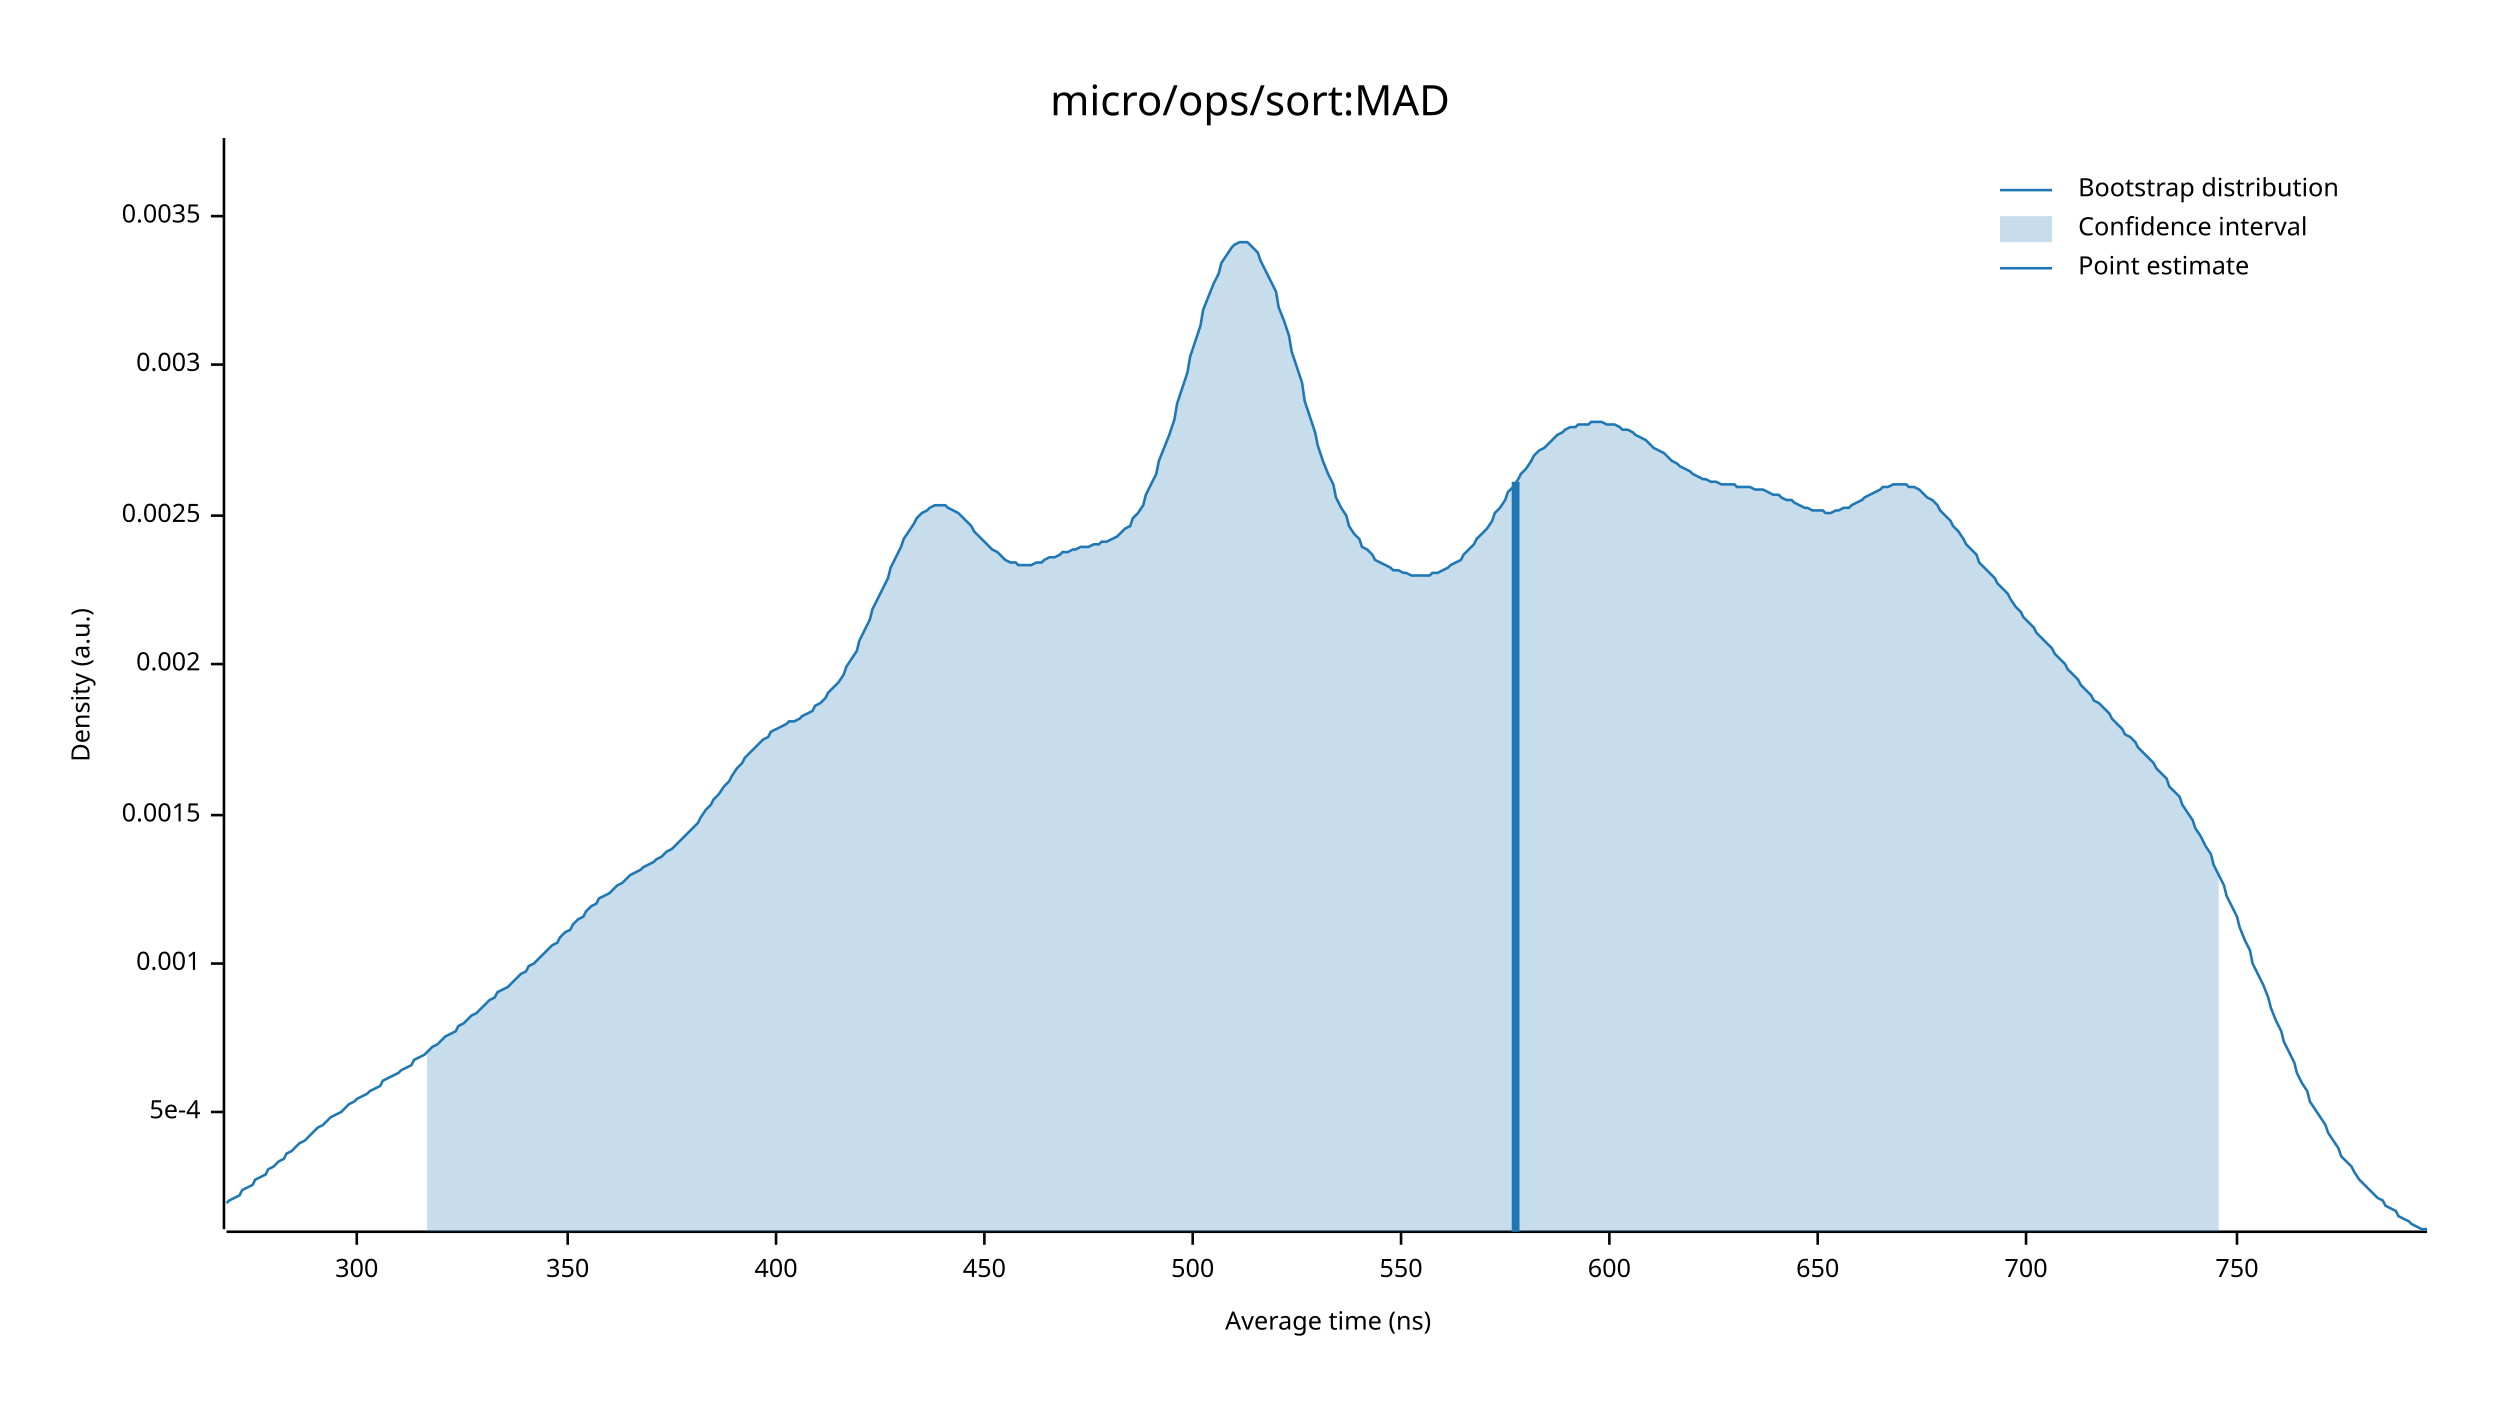
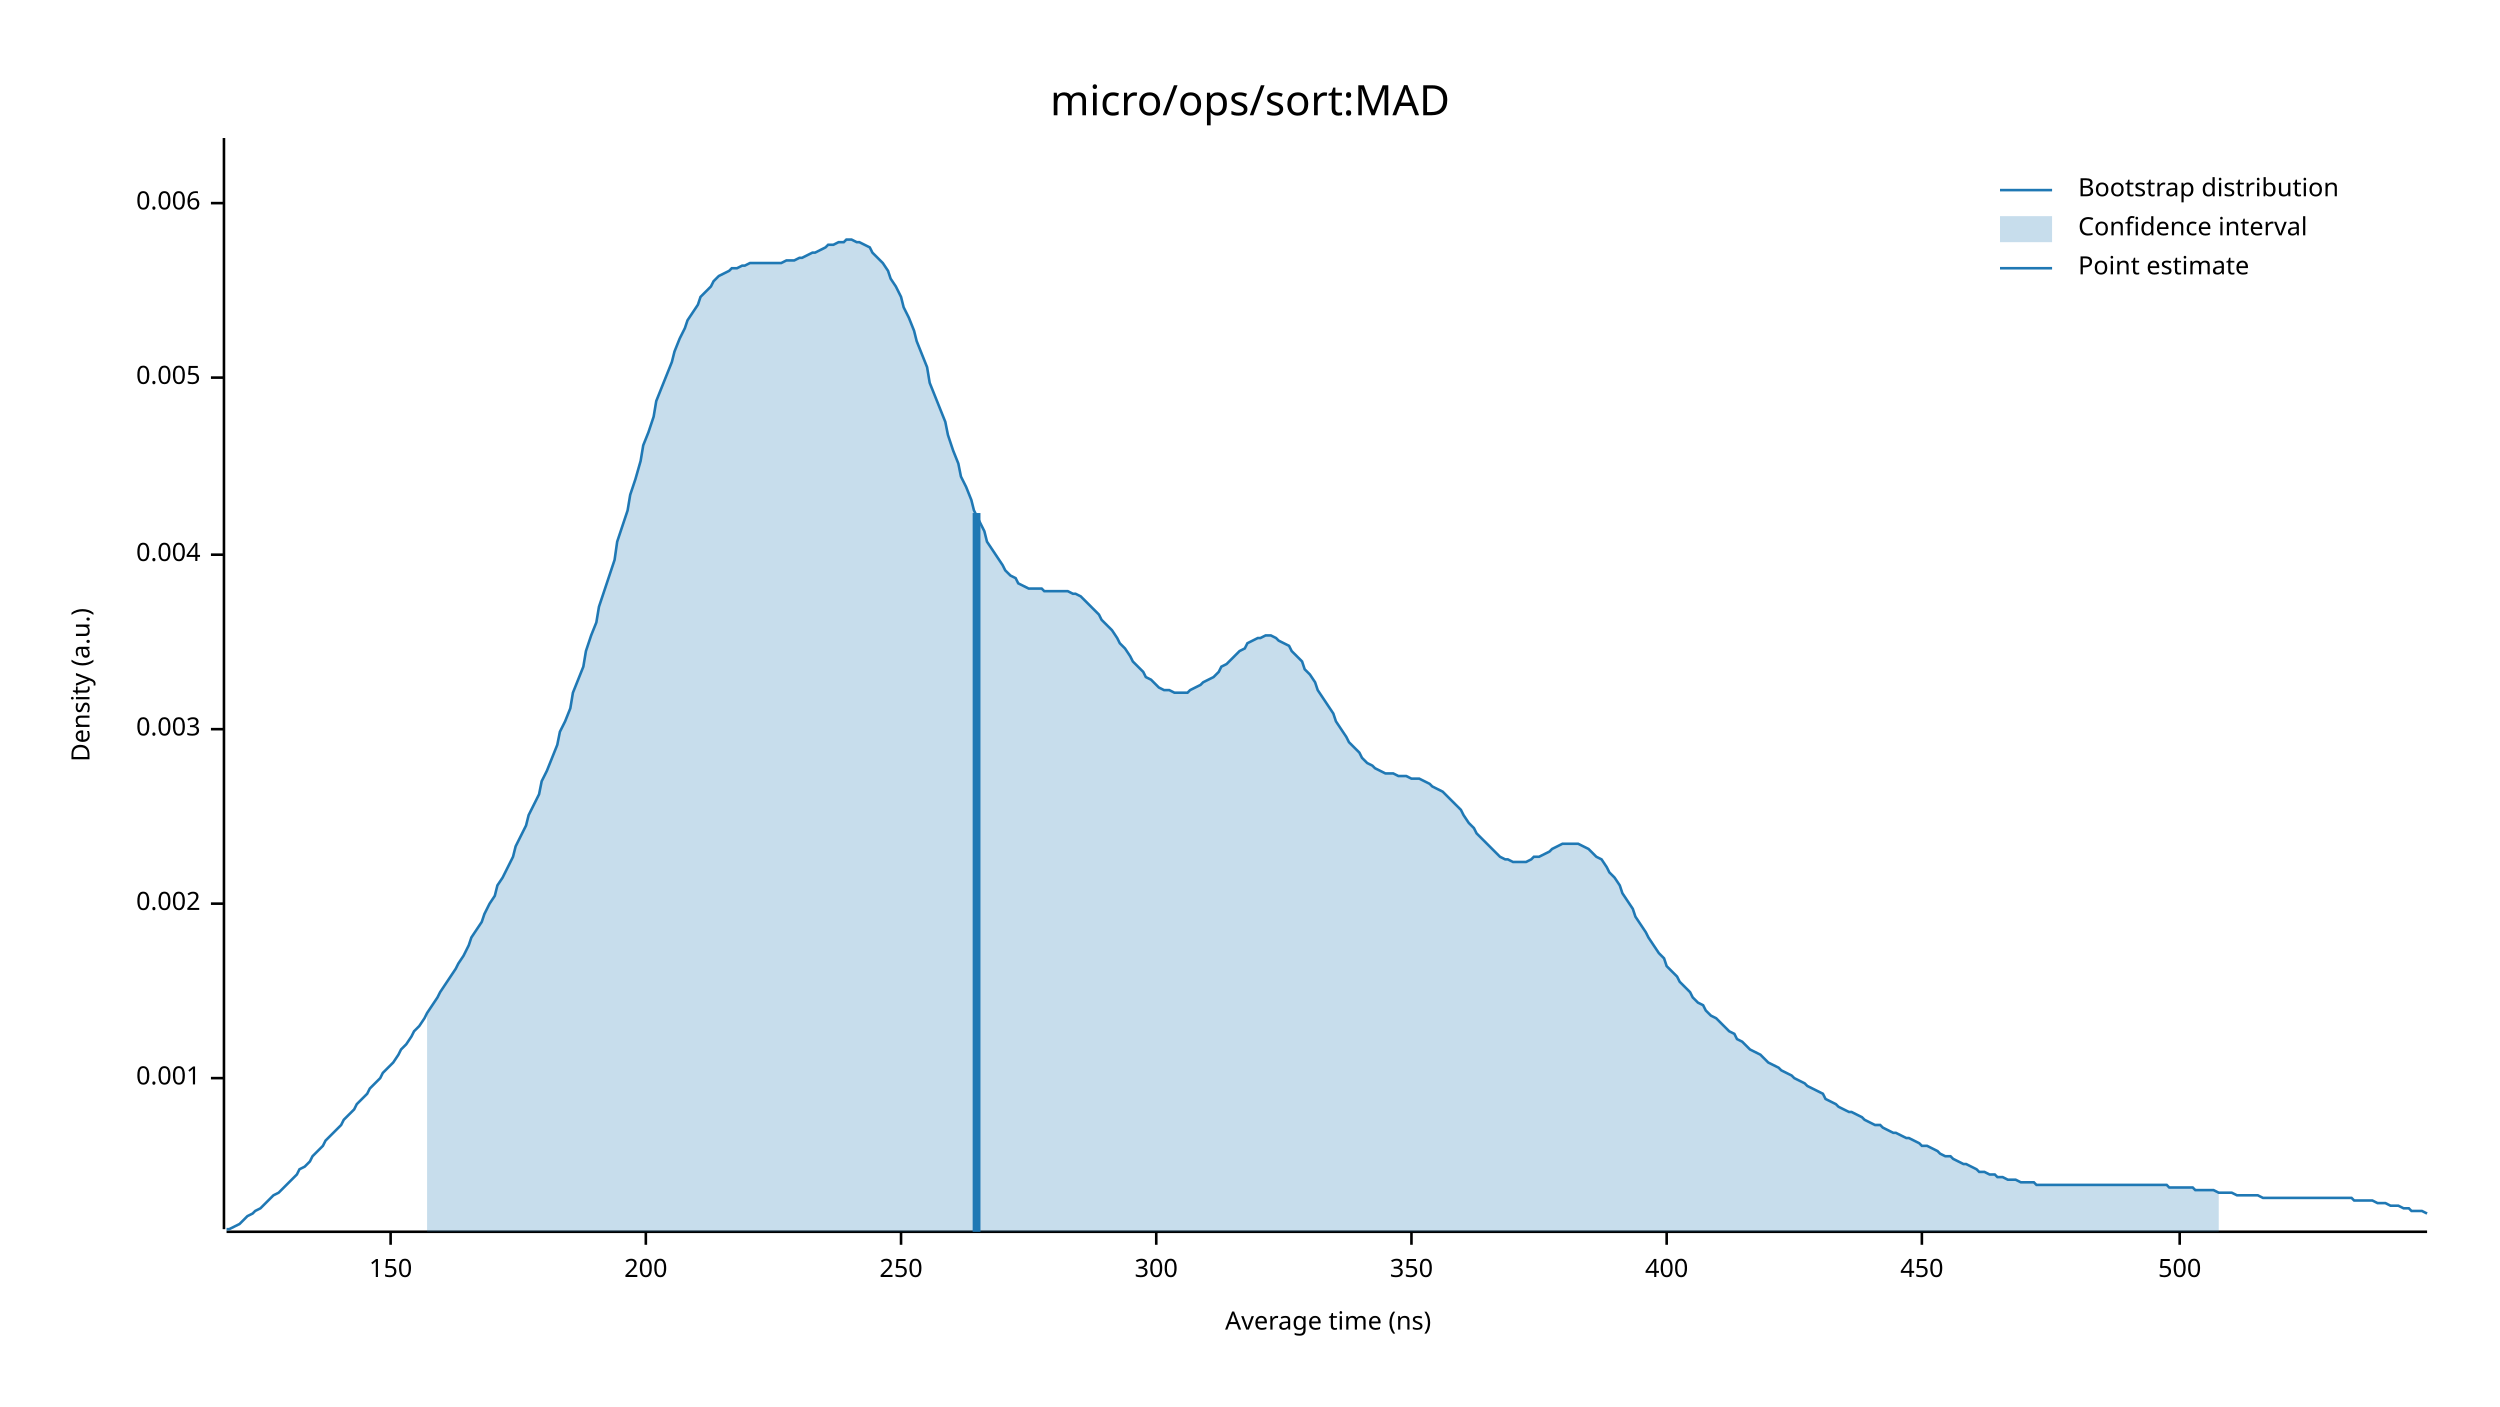
<svg xmlns="http://www.w3.org/2000/svg" width="960" height="540" viewBox="0 0 960 540">
  <text x="480" y="32" dy="0.76em" text-anchor="middle" font-family="sans-serif" font-size="16.129" opacity="1" fill="#000000">
micro/ops/sort:MAD
</text>
  <text x="27" y="263" dy="0.76em" text-anchor="middle" font-family="sans-serif" font-size="9.677" opacity="1" fill="#000000" transform="rotate(270, 27, 263)">
Density (a.u.)
</text>
  <text x="510" y="513" dy="-0.5ex" text-anchor="middle" font-family="sans-serif" font-size="9.677" opacity="1" fill="#000000">
Average time (ns)
</text>
  <polyline fill="none" opacity="1" stroke="#000000" stroke-width="1" points="86,53 86,472 " />
-   <text x="77" y="427" dy="0.5ex" text-anchor="end" font-family="sans-serif" font-size="9.677" opacity="1" fill="#000000">
- 5e-4
- </text>
-   <polyline fill="none" opacity="1" stroke="#000000" stroke-width="1" points="81,427 86,427 " />
-   <text x="77" y="370" dy="0.5ex" text-anchor="end" font-family="sans-serif" font-size="9.677" opacity="1" fill="#000000">
+   <text x="77" y="414" dy="0.5ex" text-anchor="end" font-family="sans-serif" font-size="9.677" opacity="1" fill="#000000">
0.001
</text>
-   <polyline fill="none" opacity="1" stroke="#000000" stroke-width="1" points="81,370 86,370 " />
-   <text x="77" y="313" dy="0.5ex" text-anchor="end" font-family="sans-serif" font-size="9.677" opacity="1" fill="#000000">
- 0.0015
- </text>
-   <polyline fill="none" opacity="1" stroke="#000000" stroke-width="1" points="81,313 86,313 " />
-   <text x="77" y="255" dy="0.5ex" text-anchor="end" font-family="sans-serif" font-size="9.677" opacity="1" fill="#000000">
+   <polyline fill="none" opacity="1" stroke="#000000" stroke-width="1" points="81,414 86,414 " />
+   <text x="77" y="347" dy="0.5ex" text-anchor="end" font-family="sans-serif" font-size="9.677" opacity="1" fill="#000000">
0.002
</text>
-   <polyline fill="none" opacity="1" stroke="#000000" stroke-width="1" points="81,255 86,255 " />
-   <text x="77" y="198" dy="0.5ex" text-anchor="end" font-family="sans-serif" font-size="9.677" opacity="1" fill="#000000">
- 0.0025
- </text>
-   <polyline fill="none" opacity="1" stroke="#000000" stroke-width="1" points="81,198 86,198 " />
-   <text x="77" y="140" dy="0.5ex" text-anchor="end" font-family="sans-serif" font-size="9.677" opacity="1" fill="#000000">
+   <polyline fill="none" opacity="1" stroke="#000000" stroke-width="1" points="81,347 86,347 " />
+   <text x="77" y="280" dy="0.5ex" text-anchor="end" font-family="sans-serif" font-size="9.677" opacity="1" fill="#000000">
0.003
</text>
-   <polyline fill="none" opacity="1" stroke="#000000" stroke-width="1" points="81,140 86,140 " />
-   <text x="77" y="83" dy="0.5ex" text-anchor="end" font-family="sans-serif" font-size="9.677" opacity="1" fill="#000000">
- 0.0035
+   <polyline fill="none" opacity="1" stroke="#000000" stroke-width="1" points="81,280 86,280 " />
+   <text x="77" y="213" dy="0.5ex" text-anchor="end" font-family="sans-serif" font-size="9.677" opacity="1" fill="#000000">
+ 0.004
</text>
-   <polyline fill="none" opacity="1" stroke="#000000" stroke-width="1" points="81,83 86,83 " />
+   <polyline fill="none" opacity="1" stroke="#000000" stroke-width="1" points="81,213 86,213 " />
+   <text x="77" y="145" dy="0.5ex" text-anchor="end" font-family="sans-serif" font-size="9.677" opacity="1" fill="#000000">
+ 0.005
+ </text>
+   <polyline fill="none" opacity="1" stroke="#000000" stroke-width="1" points="81,145 86,145 " />
+   <text x="77" y="78" dy="0.5ex" text-anchor="end" font-family="sans-serif" font-size="9.677" opacity="1" fill="#000000">
+ 0.006
+ </text>
+   <polyline fill="none" opacity="1" stroke="#000000" stroke-width="1" points="81,78 86,78 " />
  <polyline fill="none" opacity="1" stroke="#000000" stroke-width="1" points="87,473 932,473 " />
-   <text x="137" y="483" dy="0.76em" text-anchor="middle" font-family="sans-serif" font-size="9.677" opacity="1" fill="#000000">
+   <text x="150" y="483" dy="0.76em" text-anchor="middle" font-family="sans-serif" font-size="9.677" opacity="1" fill="#000000">
+ 150
+ </text>
+   <polyline fill="none" opacity="1" stroke="#000000" stroke-width="1" points="150,473 150,478 " />
+   <text x="248" y="483" dy="0.76em" text-anchor="middle" font-family="sans-serif" font-size="9.677" opacity="1" fill="#000000">
+ 200
+ </text>
+   <polyline fill="none" opacity="1" stroke="#000000" stroke-width="1" points="248,473 248,478 " />
+   <text x="346" y="483" dy="0.76em" text-anchor="middle" font-family="sans-serif" font-size="9.677" opacity="1" fill="#000000">
+ 250
+ </text>
+   <polyline fill="none" opacity="1" stroke="#000000" stroke-width="1" points="346,473 346,478 " />
+   <text x="444" y="483" dy="0.76em" text-anchor="middle" font-family="sans-serif" font-size="9.677" opacity="1" fill="#000000">
300
</text>
-   <polyline fill="none" opacity="1" stroke="#000000" stroke-width="1" points="137,473 137,478 " />
-   <text x="218" y="483" dy="0.76em" text-anchor="middle" font-family="sans-serif" font-size="9.677" opacity="1" fill="#000000">
+   <polyline fill="none" opacity="1" stroke="#000000" stroke-width="1" points="444,473 444,478 " />
+   <text x="542" y="483" dy="0.76em" text-anchor="middle" font-family="sans-serif" font-size="9.677" opacity="1" fill="#000000">
350
</text>
-   <polyline fill="none" opacity="1" stroke="#000000" stroke-width="1" points="218,473 218,478 " />
-   <text x="298" y="483" dy="0.76em" text-anchor="middle" font-family="sans-serif" font-size="9.677" opacity="1" fill="#000000">
+   <polyline fill="none" opacity="1" stroke="#000000" stroke-width="1" points="542,473 542,478 " />
+   <text x="640" y="483" dy="0.76em" text-anchor="middle" font-family="sans-serif" font-size="9.677" opacity="1" fill="#000000">
400
</text>
-   <polyline fill="none" opacity="1" stroke="#000000" stroke-width="1" points="298,473 298,478 " />
-   <text x="378" y="483" dy="0.76em" text-anchor="middle" font-family="sans-serif" font-size="9.677" opacity="1" fill="#000000">
+   <polyline fill="none" opacity="1" stroke="#000000" stroke-width="1" points="640,473 640,478 " />
+   <text x="738" y="483" dy="0.76em" text-anchor="middle" font-family="sans-serif" font-size="9.677" opacity="1" fill="#000000">
450
</text>
-   <polyline fill="none" opacity="1" stroke="#000000" stroke-width="1" points="378,473 378,478 " />
-   <text x="458" y="483" dy="0.76em" text-anchor="middle" font-family="sans-serif" font-size="9.677" opacity="1" fill="#000000">
+   <polyline fill="none" opacity="1" stroke="#000000" stroke-width="1" points="738,473 738,478 " />
+   <text x="837" y="483" dy="0.76em" text-anchor="middle" font-family="sans-serif" font-size="9.677" opacity="1" fill="#000000">
500
</text>
-   <polyline fill="none" opacity="1" stroke="#000000" stroke-width="1" points="458,473 458,478 " />
-   <text x="538" y="483" dy="0.76em" text-anchor="middle" font-family="sans-serif" font-size="9.677" opacity="1" fill="#000000">
- 550
- </text>
-   <polyline fill="none" opacity="1" stroke="#000000" stroke-width="1" points="538,473 538,478 " />
-   <text x="618" y="483" dy="0.76em" text-anchor="middle" font-family="sans-serif" font-size="9.677" opacity="1" fill="#000000">
- 600
- </text>
-   <polyline fill="none" opacity="1" stroke="#000000" stroke-width="1" points="618,473 618,478 " />
-   <text x="698" y="483" dy="0.76em" text-anchor="middle" font-family="sans-serif" font-size="9.677" opacity="1" fill="#000000">
- 650
- </text>
-   <polyline fill="none" opacity="1" stroke="#000000" stroke-width="1" points="698,473 698,478 " />
-   <text x="778" y="483" dy="0.76em" text-anchor="middle" font-family="sans-serif" font-size="9.677" opacity="1" fill="#000000">
- 700
- </text>
-   <polyline fill="none" opacity="1" stroke="#000000" stroke-width="1" points="778,473 778,478 " />
-   <text x="859" y="483" dy="0.76em" text-anchor="middle" font-family="sans-serif" font-size="9.677" opacity="1" fill="#000000">
- 750
- </text>
-   <polyline fill="none" opacity="1" stroke="#000000" stroke-width="1" points="859,473 859,478 " />
-   <polyline fill="none" opacity="1" stroke="#1F78B4" stroke-width="1" points="87,462 88,461 90,460 92,459 93,457 95,456 97,455 98,453 100,452 102,451 103,449 105,448 107,446 109,445 110,443 112,442 114,440 115,439 117,438 119,436 120,435 122,433 124,432 125,431 127,429 129,428 131,427 132,426 134,424 136,423 137,422 139,421 141,420 142,419 144,418 146,417 147,415 149,414 151,413 153,412 154,411 156,410 158,409 159,407 161,406 163,405 164,404 166,402 168,401 169,400 171,398 173,397 175,396 176,394 178,393 180,391 181,390 183,389 185,387 186,386 188,384 190,383 191,381 193,380 195,379 197,377 198,376 200,374 202,373 203,371 205,370 207,368 208,367 210,365 212,363 214,362 215,360 217,358 219,357 220,355 222,353 224,352 225,350 227,348 229,347 230,345 232,344 234,343 236,341 237,340 239,339 241,337 242,336 244,335 246,334 247,333 249,332 251,331 252,330 254,329 256,327 258,326 259,325 261,323 263,321 264,320 266,318 268,316 269,314 271,311 273,309 274,307 276,305 278,302 280,300 281,298 283,295 285,293 286,291 288,289 290,287 291,286 293,284 295,283 296,281 298,280 300,279 302,278 303,277 305,277 307,276 308,275 310,274 312,273 313,271 315,270 317,268 318,266 320,264 322,262 324,259 325,256 327,253 329,250 330,246 332,242 334,238 335,234 337,230 339,226 341,222 342,218 344,214 346,210 347,207 349,204 351,201 352,199 354,197 356,196 357,195 359,194 361,194 363,194 364,195 366,196 368,197 369,198 371,200 373,202 374,204 376,206 378,208 379,209 381,211 383,212 385,214 386,215 388,216 390,216 391,217 393,217 395,217 396,217 398,216 400,216 401,215 403,214 405,214 407,213 408,212 410,212 412,211 413,211 415,210 417,210 418,210 420,209 422,209 423,208 425,208 427,207 429,206 430,205 432,203 434,202 435,199 437,197 439,194 440,190 442,186 444,182 445,177 447,172 449,167 451,161 452,155 454,149 456,143 457,137 459,131 461,125 462,119 464,114 466,109 468,105 469,101 471,98 473,95 474,94 476,93 478,93 479,93 481,95 483,97 484,100 486,104 488,108 490,112 491,118 493,123 495,129 496,135 498,141 500,147 501,154 503,160 505,166 506,171 508,177 510,182 512,186 513,191 515,195 517,198 518,202 520,205 522,207 523,210 525,211 527,213 528,215 530,216 532,217 534,218 535,219 537,219 539,220 540,220 542,221 544,221 545,221 547,221 549,221 550,220 552,220 554,219 556,218 557,217 559,216 561,215 562,213 564,211 566,209 567,207 569,205 571,203 573,200 574,197 576,195 578,192 579,189 581,187 583,184 584,182 586,180 588,177 589,175 591,173 593,172 595,170 596,169 598,167 600,166 601,165 603,164 605,164 606,163 608,163 610,163 611,162 613,162 615,162 617,163 618,163 620,163 622,164 623,165 625,165 627,166 628,167 630,168 632,169 633,170 635,172 637,173 639,174 640,175 642,177 644,178 645,179 647,180 649,181 650,182 652,183 654,184 655,184 657,185 659,185 661,186 662,186 664,186 666,186 667,187 669,187 671,187 672,187 674,188 676,188 677,188 679,189 681,190 683,190 684,191 686,192 688,192 689,193 691,194 693,195 694,195 696,196 698,196 700,196 701,197 703,197 705,196 706,196 708,195 710,195 711,194 713,193 715,192 716,191 718,190 720,189 722,188 723,187 725,187 727,186 728,186 730,186 732,186 733,187 735,187 737,188 738,189 740,191 742,192 744,194 745,196 747,198 749,200 750,202 752,204 754,207 755,209 757,211 759,213 760,216 762,218 764,220 766,222 767,224 769,226 771,228 772,230 774,233 776,235 777,237 779,239 781,241 782,243 784,245 786,247 788,249 789,251 791,253 793,255 794,257 796,259 798,261 799,263 801,265 803,267 804,269 806,270 808,272 810,274 811,276 813,278 815,280 816,282 818,283 820,285 821,287 823,289 825,291 827,293 828,295 830,297 832,299 833,302 835,304 837,306 838,309 840,312 842,315 843,318 845,321 847,325 849,328 850,332 852,336 854,340 855,344 857,348 859,352 860,356 862,361 864,365 865,370 867,374 869,378 871,383 872,387 874,392 876,396 877,400 879,404 881,408 882,412 884,416 886,419 887,423 889,426 891,429 893,432 894,435 896,438 898,441 899,444 901,446 903,448 904,450 906,453 908,455 909,456 911,458 913,460 915,461 916,463 918,464 920,465 921,467 923,468 925,469 926,470 928,471 930,472 932,472 " />
-   <polygon opacity="0.25" fill="#1F78B4" points="164,404 166,402 168,401 169,400 171,398 173,397 175,396 176,394 178,393 180,391 181,390 183,389 185,387 186,386 188,384 190,383 191,381 193,380 195,379 197,377 198,376 200,374 202,373 203,371 205,370 207,368 208,367 210,365 212,363 214,362 215,360 217,358 219,357 220,355 222,353 224,352 225,350 227,348 229,347 230,345 232,344 234,343 236,341 237,340 239,339 241,337 242,336 244,335 246,334 247,333 249,332 251,331 252,330 254,329 256,327 258,326 259,325 261,323 263,321 264,320 266,318 268,316 269,314 271,311 273,309 274,307 276,305 278,302 280,300 281,298 283,295 285,293 286,291 288,289 290,287 291,286 293,284 295,283 296,281 298,280 300,279 302,278 303,277 305,277 307,276 308,275 310,274 312,273 313,271 315,270 317,268 318,266 320,264 322,262 324,259 325,256 327,253 329,250 330,246 332,242 334,238 335,234 337,230 339,226 341,222 342,218 344,214 346,210 347,207 349,204 351,201 352,199 354,197 356,196 357,195 359,194 361,194 363,194 364,195 366,196 368,197 369,198 371,200 373,202 374,204 376,206 378,208 379,209 381,211 383,212 385,214 386,215 388,216 390,216 391,217 393,217 395,217 396,217 398,216 400,216 401,215 403,214 405,214 407,213 408,212 410,212 412,211 413,211 415,210 417,210 418,210 420,209 422,209 423,208 425,208 427,207 429,206 430,205 432,203 434,202 435,199 437,197 439,194 440,190 442,186 444,182 445,177 447,172 449,167 451,161 452,155 454,149 456,143 457,137 459,131 461,125 462,119 464,114 466,109 468,105 469,101 471,98 473,95 474,94 476,93 478,93 479,93 481,95 483,97 484,100 486,104 488,108 490,112 491,118 493,123 495,129 496,135 498,141 500,147 501,154 503,160 505,166 506,171 508,177 510,182 512,186 513,191 515,195 517,198 518,202 520,205 522,207 523,210 525,211 527,213 528,215 530,216 532,217 534,218 535,219 537,219 539,220 540,220 542,221 544,221 545,221 547,221 549,221 550,220 552,220 554,219 556,218 557,217 559,216 561,215 562,213 564,211 566,209 567,207 569,205 571,203 573,200 574,197 576,195 578,192 579,189 581,187 583,184 584,182 586,180 588,177 589,175 591,173 593,172 595,170 596,169 598,167 600,166 601,165 603,164 605,164 606,163 608,163 610,163 611,162 613,162 615,162 617,163 618,163 620,163 622,164 623,165 625,165 627,166 628,167 630,168 632,169 633,170 635,172 637,173 639,174 640,175 642,177 644,178 645,179 647,180 649,181 650,182 652,183 654,184 655,184 657,185 659,185 661,186 662,186 664,186 666,186 667,187 669,187 671,187 672,187 674,188 676,188 677,188 679,189 681,190 683,190 684,191 686,192 688,192 689,193 691,194 693,195 694,195 696,196 698,196 700,196 701,197 703,197 705,196 706,196 708,195 710,195 711,194 713,193 715,192 716,191 718,190 720,189 722,188 723,187 725,187 727,186 728,186 730,186 732,186 733,187 735,187 737,188 738,189 740,191 742,192 744,194 745,196 747,198 749,200 750,202 752,204 754,207 755,209 757,211 759,213 760,216 762,218 764,220 766,222 767,224 769,226 771,228 772,230 774,233 776,235 777,237 779,239 781,241 782,243 784,245 786,247 788,249 789,251 791,253 793,255 794,257 796,259 798,261 799,263 801,265 803,267 804,269 806,270 808,272 810,274 811,276 813,278 815,280 816,282 818,283 820,285 821,287 823,289 825,291 827,293 828,295 830,297 832,299 833,302 835,304 837,306 838,309 840,312 842,315 843,318 845,321 847,325 849,328 850,332 852,336 852,473 164,473 " />
-   <polyline fill="none" opacity="1" stroke="#1F78B4" stroke-width="3" points="582,473 582,185 " />
+   <polyline fill="none" opacity="1" stroke="#000000" stroke-width="1" points="837,473 837,478 " />
+   <polyline fill="none" opacity="1" stroke="#1F78B4" stroke-width="1" points="87,472 88,472 90,471 92,470 93,469 95,467 97,466 98,465 100,464 102,462 103,461 105,459 107,458 109,456 110,455 112,453 114,451 115,449 117,448 119,446 120,444 122,442 124,440 125,438 127,436 129,434 131,432 132,430 134,428 136,426 137,424 139,422 141,420 142,418 144,416 146,414 147,412 149,410 151,408 153,405 154,403 156,401 158,398 159,396 161,394 163,391 164,389 166,386 168,383 169,381 171,378 173,375 175,372 176,370 178,367 180,363 181,360 183,357 185,354 186,351 188,347 190,344 191,340 193,337 195,333 197,329 198,325 200,321 202,317 203,313 205,309 207,305 208,300 210,296 212,291 214,286 215,281 217,277 219,272 220,266 222,261 224,256 225,250 227,244 229,239 230,233 232,227 234,221 236,215 237,208 239,202 241,196 242,190 244,184 246,177 247,171 249,166 251,160 252,154 254,149 256,144 258,139 259,135 261,130 263,126 264,123 266,120 268,117 269,114 271,112 273,110 274,108 276,106 278,105 280,104 281,103 283,103 285,102 286,102 288,101 290,101 291,101 293,101 295,101 296,101 298,101 300,101 302,100 303,100 305,100 307,99 308,99 310,98 312,97 313,97 315,96 317,95 318,94 320,94 322,93 324,93 325,92 327,92 329,93 330,93 332,94 334,95 335,97 337,99 339,101 341,104 342,107 344,110 346,114 347,118 349,122 351,127 352,131 354,136 356,141 357,147 359,152 361,157 363,162 364,167 366,173 368,178 369,183 371,187 373,192 374,196 376,200 378,204 379,208 381,211 383,214 385,217 386,219 388,221 390,222 391,224 393,225 395,226 396,226 398,226 400,226 401,227 403,227 405,227 407,227 408,227 410,227 412,228 413,228 415,229 417,231 418,232 420,234 422,236 423,238 425,240 427,242 429,245 430,247 432,249 434,252 435,254 437,256 439,258 440,260 442,261 444,263 445,264 447,265 449,265 451,266 452,266 454,266 456,266 457,265 459,264 461,263 462,262 464,261 466,260 468,258 469,256 471,255 473,253 474,252 476,250 478,249 479,247 481,246 483,245 484,245 486,244 488,244 490,245 491,246 493,247 495,248 496,250 498,252 500,254 501,257 503,259 505,262 506,265 508,268 510,271 512,274 513,277 515,280 517,283 518,285 520,287 522,289 523,291 525,293 527,294 528,295 530,296 532,297 534,297 535,297 537,298 539,298 540,298 542,299 544,299 545,299 547,300 549,301 550,302 552,303 554,304 556,306 557,307 559,309 561,311 562,313 564,316 566,318 567,320 569,322 571,324 573,326 574,327 576,329 578,330 579,330 581,331 583,331 584,331 586,331 588,330 589,329 591,329 593,328 595,327 596,326 598,325 600,324 601,324 603,324 605,324 606,324 608,325 610,326 611,327 613,329 615,330 617,333 618,335 620,337 622,340 623,343 625,346 627,349 628,352 630,355 632,358 633,360 635,363 637,366 639,368 640,371 642,373 644,375 645,377 647,379 649,381 650,383 652,385 654,386 655,388 657,390 659,391 661,393 662,394 664,396 666,397 667,399 669,400 671,402 672,403 674,404 676,405 677,406 679,408 681,409 683,410 684,411 686,412 688,413 689,414 691,415 693,416 694,417 696,418 698,419 700,420 701,422 703,423 705,424 706,425 708,426 710,427 711,427 713,428 715,429 716,430 718,431 720,432 722,432 723,433 725,434 727,435 728,435 730,436 732,437 733,437 735,438 737,439 738,440 740,440 742,441 744,442 745,443 747,444 749,444 750,445 752,446 754,447 755,447 757,448 759,449 760,450 762,450 764,451 766,451 767,452 769,452 771,453 772,453 774,453 776,454 777,454 779,454 781,454 782,455 784,455 786,455 788,455 789,455 791,455 793,455 794,455 796,455 798,455 799,455 801,455 803,455 804,455 806,455 808,455 810,455 811,455 813,455 815,455 816,455 818,455 820,455 821,455 823,455 825,455 827,455 828,455 830,455 832,455 833,456 835,456 837,456 838,456 840,456 842,456 843,457 845,457 847,457 849,457 850,457 852,458 854,458 855,458 857,458 859,459 860,459 862,459 864,459 865,459 867,459 869,460 871,460 872,460 874,460 876,460 877,460 879,460 881,460 882,460 884,460 886,460 887,460 889,460 891,460 893,460 894,460 896,460 898,460 899,460 901,460 903,460 904,461 906,461 908,461 909,461 911,461 913,462 915,462 916,462 918,463 920,463 921,463 923,464 925,464 926,465 928,465 930,465 932,466 " />
+   <polygon opacity="0.25" fill="#1F78B4" points="164,389 166,386 168,383 169,381 171,378 173,375 175,372 176,370 178,367 180,363 181,360 183,357 185,354 186,351 188,347 190,344 191,340 193,337 195,333 197,329 198,325 200,321 202,317 203,313 205,309 207,305 208,300 210,296 212,291 214,286 215,281 217,277 219,272 220,266 222,261 224,256 225,250 227,244 229,239 230,233 232,227 234,221 236,215 237,208 239,202 241,196 242,190 244,184 246,177 247,171 249,166 251,160 252,154 254,149 256,144 258,139 259,135 261,130 263,126 264,123 266,120 268,117 269,114 271,112 273,110 274,108 276,106 278,105 280,104 281,103 283,103 285,102 286,102 288,101 290,101 291,101 293,101 295,101 296,101 298,101 300,101 302,100 303,100 305,100 307,99 308,99 310,98 312,97 313,97 315,96 317,95 318,94 320,94 322,93 324,93 325,92 327,92 329,93 330,93 332,94 334,95 335,97 337,99 339,101 341,104 342,107 344,110 346,114 347,118 349,122 351,127 352,131 354,136 356,141 357,147 359,152 361,157 363,162 364,167 366,173 368,178 369,183 371,187 373,192 374,196 376,200 378,204 379,208 381,211 383,214 385,217 386,219 388,221 390,222 391,224 393,225 395,226 396,226 398,226 400,226 401,227 403,227 405,227 407,227 408,227 410,227 412,228 413,228 415,229 417,231 418,232 420,234 422,236 423,238 425,240 427,242 429,245 430,247 432,249 434,252 435,254 437,256 439,258 440,260 442,261 444,263 445,264 447,265 449,265 451,266 452,266 454,266 456,266 457,265 459,264 461,263 462,262 464,261 466,260 468,258 469,256 471,255 473,253 474,252 476,250 478,249 479,247 481,246 483,245 484,245 486,244 488,244 490,245 491,246 493,247 495,248 496,250 498,252 500,254 501,257 503,259 505,262 506,265 508,268 510,271 512,274 513,277 515,280 517,283 518,285 520,287 522,289 523,291 525,293 527,294 528,295 530,296 532,297 534,297 535,297 537,298 539,298 540,298 542,299 544,299 545,299 547,300 549,301 550,302 552,303 554,304 556,306 557,307 559,309 561,311 562,313 564,316 566,318 567,320 569,322 571,324 573,326 574,327 576,329 578,330 579,330 581,331 583,331 584,331 586,331 588,330 589,329 591,329 593,328 595,327 596,326 598,325 600,324 601,324 603,324 605,324 606,324 608,325 610,326 611,327 613,329 615,330 617,333 618,335 620,337 622,340 623,343 625,346 627,349 628,352 630,355 632,358 633,360 635,363 637,366 639,368 640,371 642,373 644,375 645,377 647,379 649,381 650,383 652,385 654,386 655,388 657,390 659,391 661,393 662,394 664,396 666,397 667,399 669,400 671,402 672,403 674,404 676,405 677,406 679,408 681,409 683,410 684,411 686,412 688,413 689,414 691,415 693,416 694,417 696,418 698,419 700,420 701,422 703,423 705,424 706,425 708,426 710,427 711,427 713,428 715,429 716,430 718,431 720,432 722,432 723,433 725,434 727,435 728,435 730,436 732,437 733,437 735,438 737,439 738,440 740,440 742,441 744,442 745,443 747,444 749,444 750,445 752,446 754,447 755,447 757,448 759,449 760,450 762,450 764,451 766,451 767,452 769,452 771,453 772,453 774,453 776,454 777,454 779,454 781,454 782,455 784,455 786,455 788,455 789,455 791,455 793,455 794,455 796,455 798,455 799,455 801,455 803,455 804,455 806,455 808,455 810,455 811,455 813,455 815,455 816,455 818,455 820,455 821,455 823,455 825,455 827,455 828,455 830,455 832,455 833,456 835,456 837,456 838,456 840,456 842,456 843,457 845,457 847,457 849,457 850,457 852,458 852,473 164,473 " />
+   <polyline fill="none" opacity="1" stroke="#1F78B4" stroke-width="3" points="375,473 375,197 " />
  <text x="798" y="68" dy="0.76em" text-anchor="start" font-family="sans-serif" font-size="9.677" opacity="1" fill="#000000">
Bootstrap distribution
</text>
  <text x="798" y="83" dy="0.76em" text-anchor="start" font-family="sans-serif" font-size="9.677" opacity="1" fill="#000000">
Confidence interval
</text>
  <text x="798" y="98" dy="0.76em" text-anchor="start" font-family="sans-serif" font-size="9.677" opacity="1" fill="#000000">
Point estimate
</text>
  <polyline fill="none" opacity="1" stroke="#1F78B4" stroke-width="1" points="768,73 788,73 " />
  <rect x="768" y="83" width="20" height="10" opacity="0.25" fill="#1F78B4" stroke="none" />
  <polyline fill="none" opacity="1" stroke="#1F78B4" stroke-width="1" points="768,103 788,103 " />
</svg>
